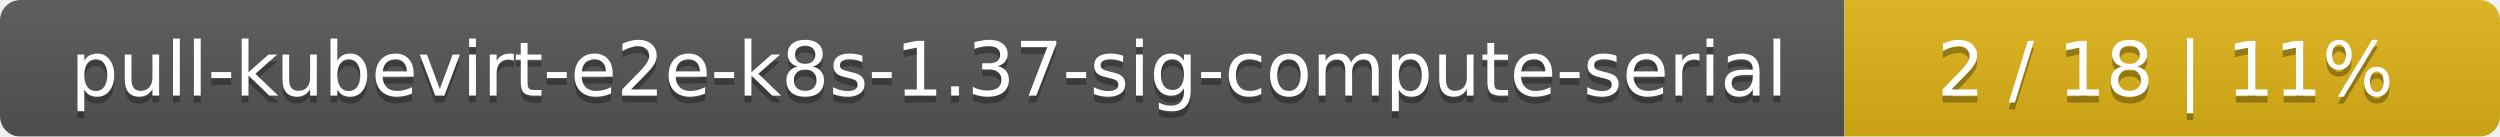
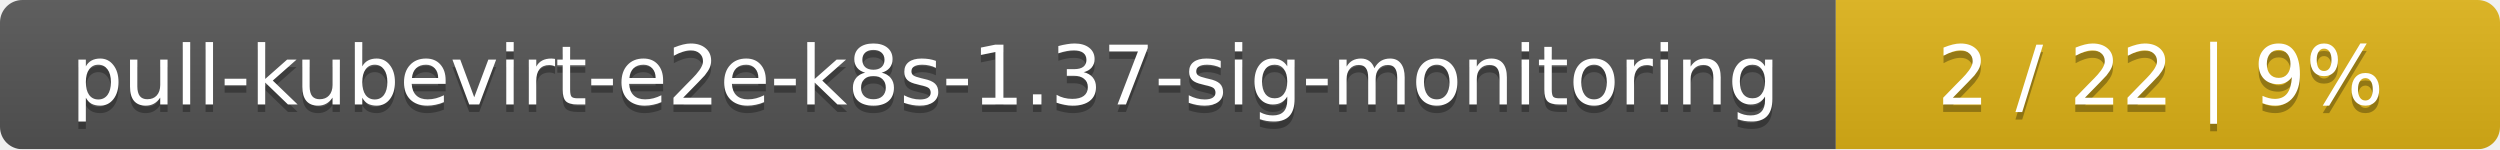
- <svg xmlns="http://www.w3.org/2000/svg" width="366" height="20">
+ <svg xmlns="http://www.w3.org/2000/svg" width="335" height="20">
  <linearGradient id="smooth" x2="0" y2="100%">
    <stop offset="0" stop-color="#bbb" stop-opacity=".1" />
    <stop offset="1" stop-opacity=".1" />
  </linearGradient>
  <mask id="round">
-     <rect width="366" height="20" rx="3" fill="#fff" />
+     <rect width="335" height="20" rx="3" fill="#fff" />
  </mask>
  <g mask="url(#round)">
-     <rect width="270" height="20" fill="#555" />
-     <rect x="270" width="96" height="20" fill="#dfb317" />
-     <rect width="366" height="20" fill="url(#smooth)" />
+     <rect width="246" height="20" fill="#555" />
+     <rect x="246" width="89" height="20" fill="#dfb317" />
+     <rect width="335" height="20" fill="url(#smooth)" />
  </g>
  <g fill="#fff" text-anchor="middle" font-family="DejaVu Sans,Verdana,Geneva,sans-serif" font-size="11">
-     <text x="136" y="15" fill="#010101" fill-opacity=".3">pull-kubevirt-e2e-k8s-1.37-sig-compute-serial</text>
-     <text x="136" y="14">pull-kubevirt-e2e-k8s-1.37-sig-compute-serial</text>
-     <text x="317" y="15" fill="#010101" fill-opacity=".3">2 / 18    |    11%</text>
-     <text x="317" y="14">2 / 18    |    11%</text>
+     <text x="124" y="15" fill="#010101" fill-opacity=".3">pull-kubevirt-e2e-k8s-1.37-sig-monitoring</text>
+     <text x="124" y="14">pull-kubevirt-e2e-k8s-1.37-sig-monitoring</text>
+     <text x="289.5" y="15" fill="#010101" fill-opacity=".3">2 / 22    |    9%</text>
+     <text x="289.5" y="14">2 / 22    |    9%</text>
  </g>
</svg>
